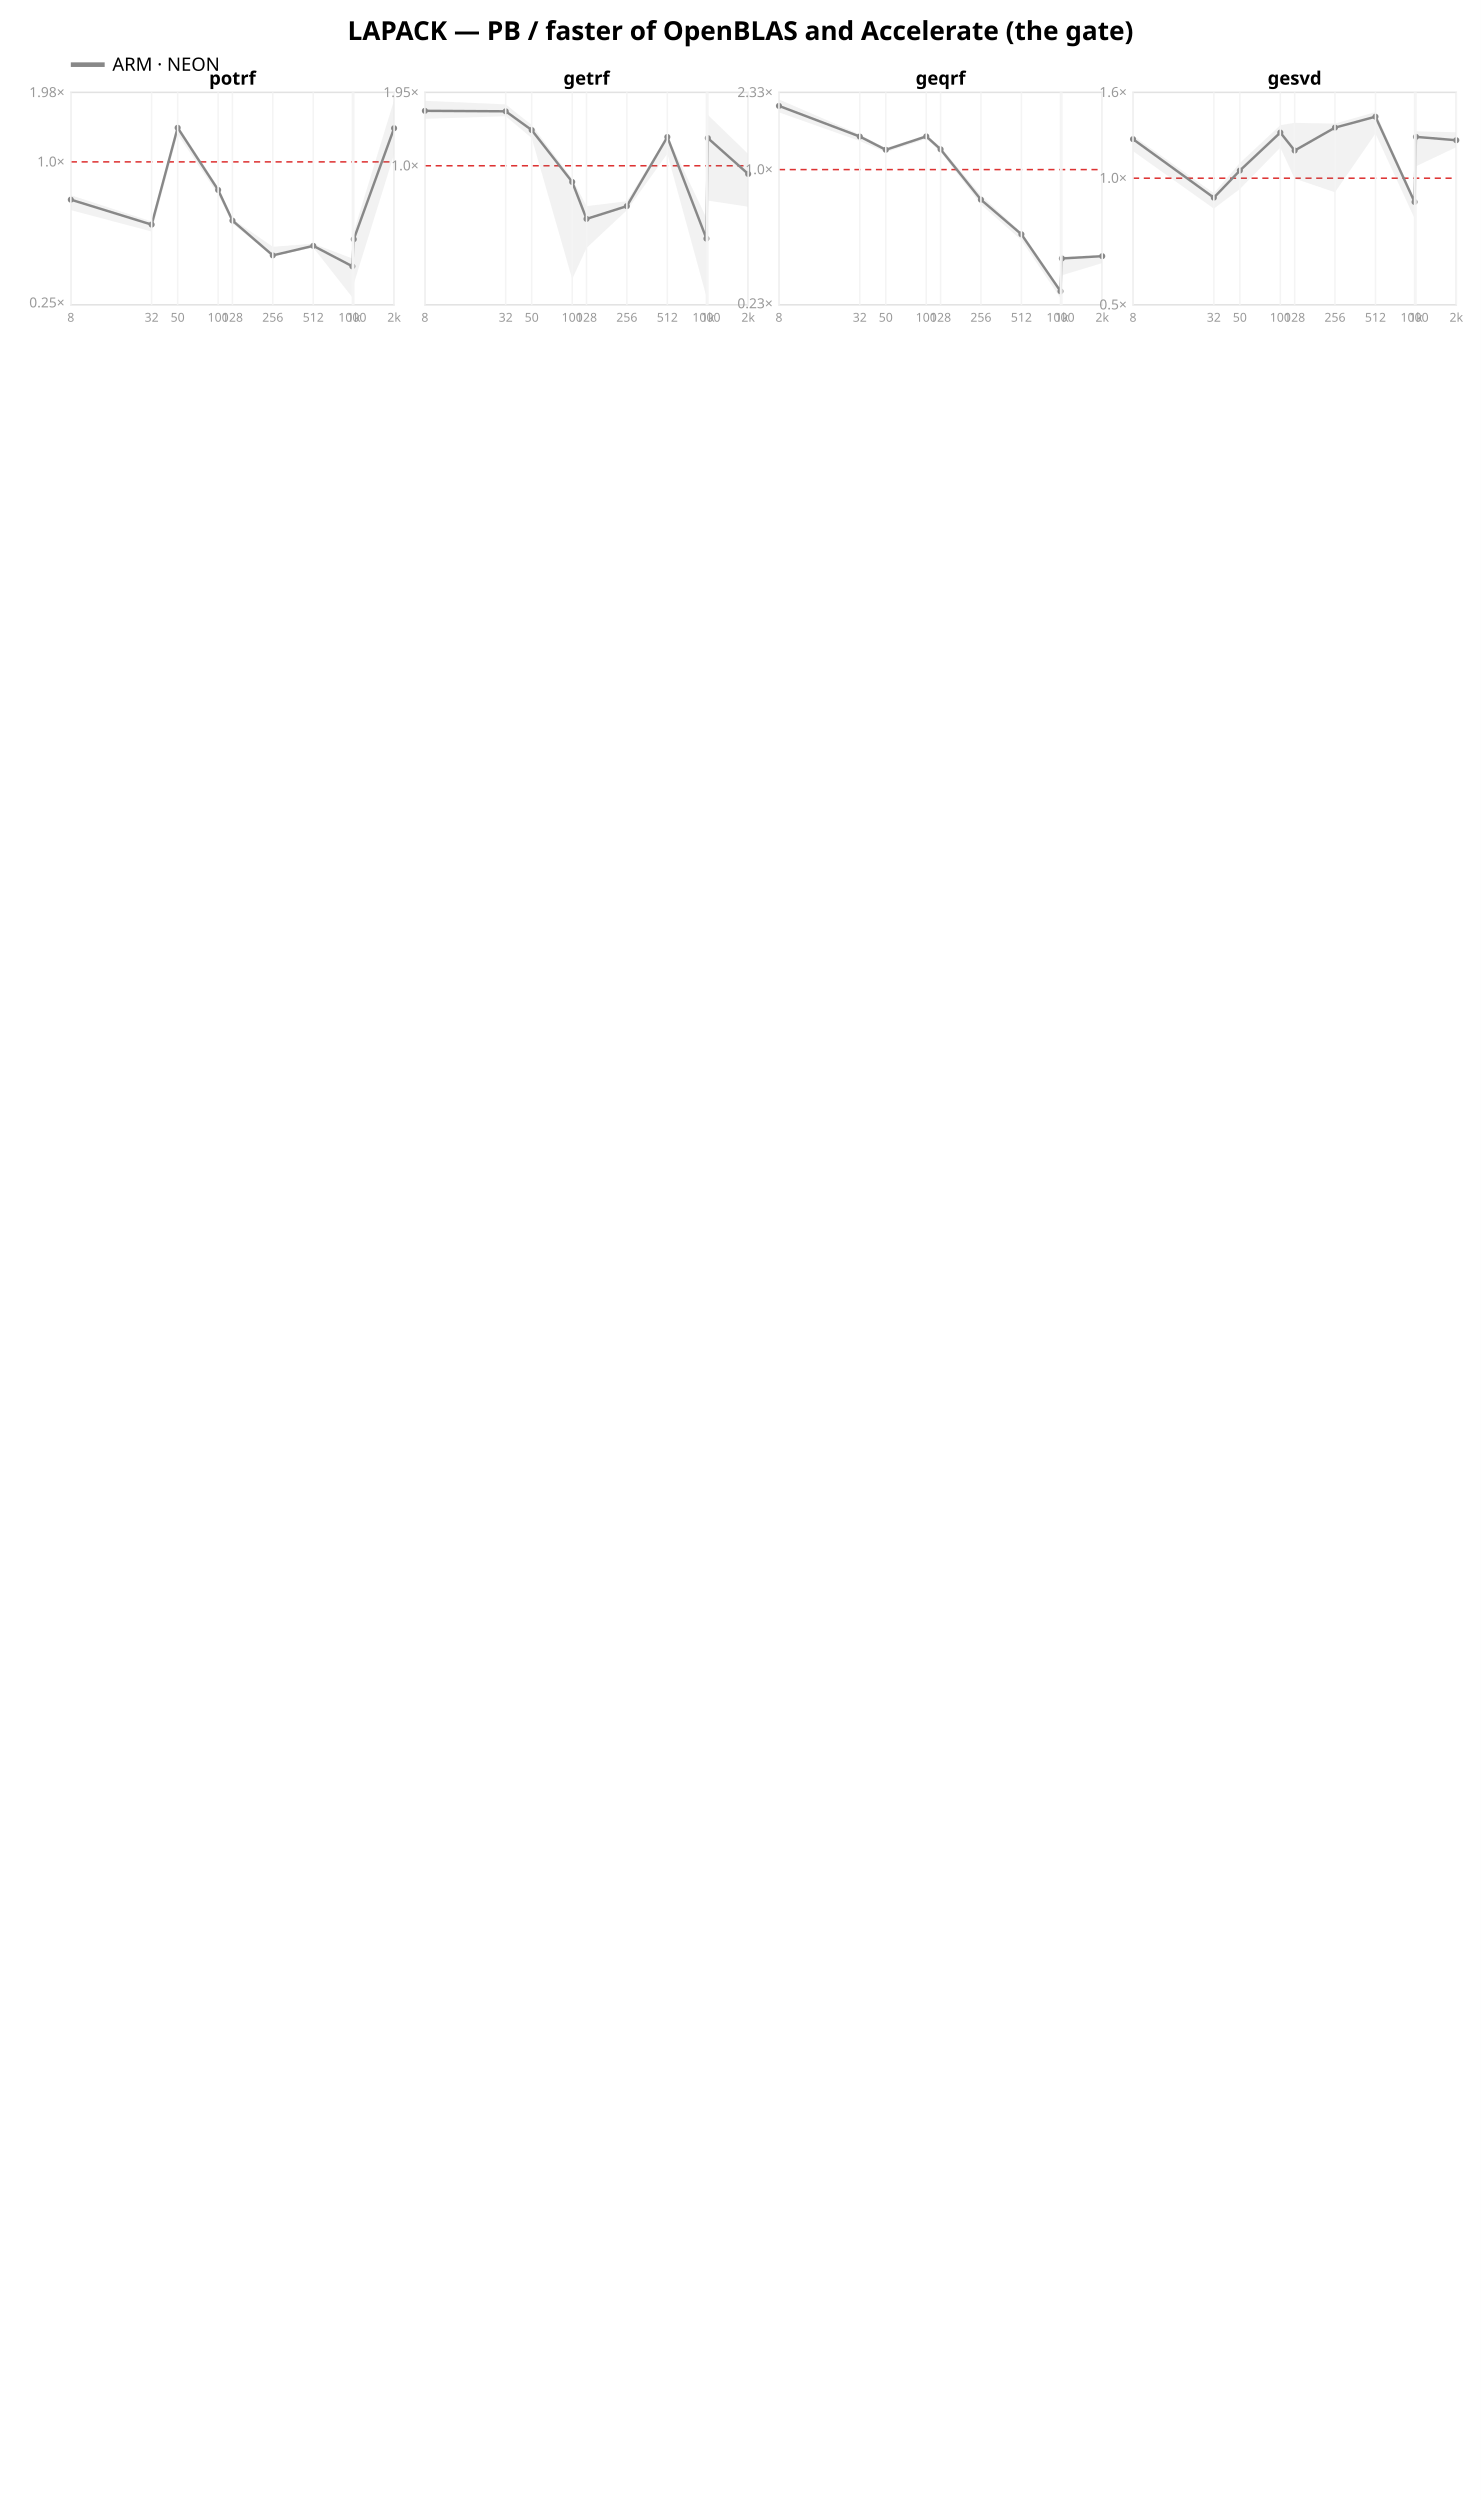
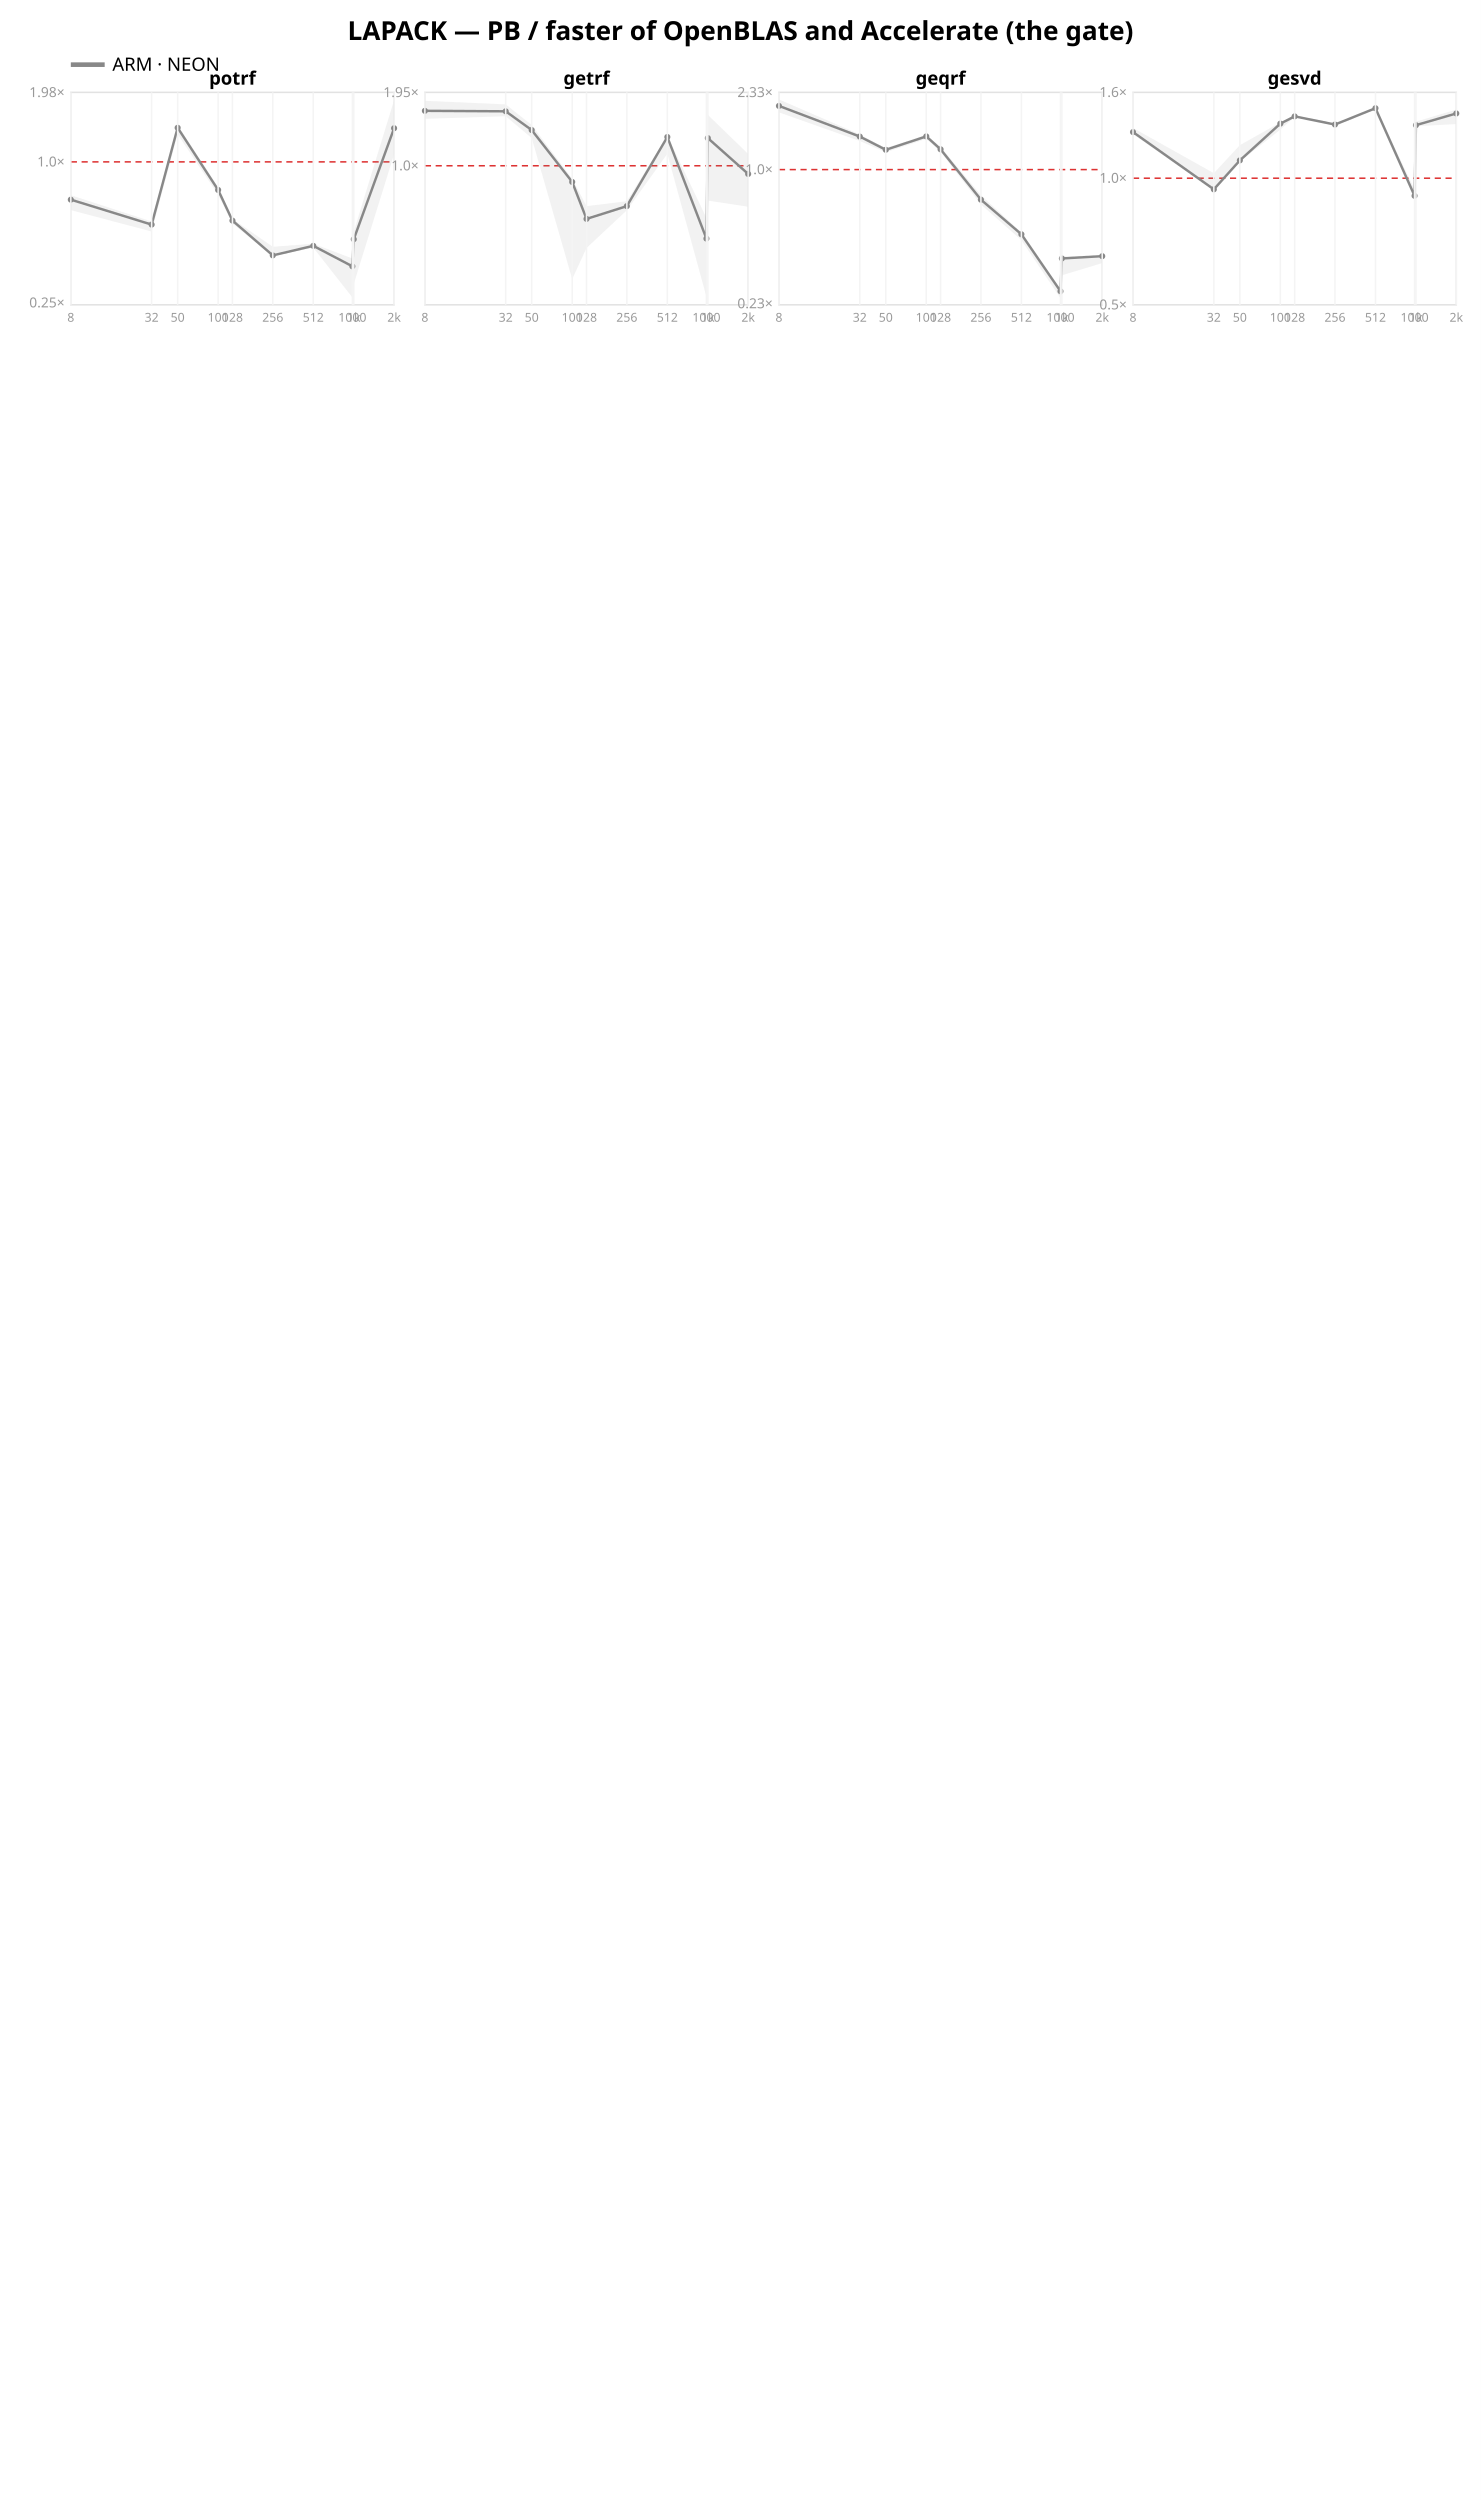
<svg xmlns="http://www.w3.org/2000/svg" width="962" height="1624" font-family="sans-serif">
  <rect width="962" height="1624" fill="white" />
  <text x="481.0" y="26" text-anchor="middle" font-size="17" font-weight="bold">LAPACK — PB / faster of OpenBLAS and Accelerate (the gate)</text>
  <line x1="46" y1="42" x2="68" y2="42" stroke="#888888" stroke-width="3" />
  <text x="73" y="46" font-size="12">ARM · NEON</text>
  <rect x="46" y="60" width="210" height="138" fill="none" stroke="#e2e2e2" />
  <line x1="46" y1="105.156" x2="256" y2="105.156" stroke="#d33" stroke-dasharray="4 3" />
  <text x="42" y="199.689" text-anchor="end" font-size="9" fill="#999">0.25×</text>
  <text x="42" y="108.156" text-anchor="end" font-size="9" fill="#999">1.0×</text>
  <text x="42" y="63.052" text-anchor="end" font-size="9" fill="#999">1.98×</text>
  <polygon points="46.0,126.8 98.5,143.9 115.4,81.5 141.7,121.5 151.0,142.2 177.2,160.3 203.5,158.3 228.9,167.9 229.8,150.5 256.0,65.1 256.0,100.2 229.8,184.4 228.9,193.2 203.5,160.9 177.2,166.3 151.0,145.3 141.7,126.5 115.4,87.2 98.5,150.4 46.0,136.5" fill="#888888" opacity="0.11" />
  <polyline points="46.0,129.7 98.5,145.9 115.4,83.0 141.7,123.4 151.0,143.3 177.2,165.9 203.5,159.7 228.9,173.0 229.8,155.4 256.0,83.3" fill="none" stroke="#888888" stroke-width="1.6" />
  <circle cx="46.0" cy="129.7" r="2" fill="#888888" />
  <circle cx="98.5" cy="145.9" r="2" fill="#888888" />
  <circle cx="115.4" cy="83.0" r="2" fill="#888888" />
  <circle cx="141.7" cy="123.4" r="2" fill="#888888" />
  <circle cx="151.0" cy="143.3" r="2" fill="#888888" />
  <circle cx="177.2" cy="165.9" r="2" fill="#888888" />
  <circle cx="203.5" cy="159.7" r="2" fill="#888888" />
  <circle cx="228.9" cy="173.0" r="2" fill="#888888" />
  <circle cx="229.8" cy="155.4" r="2" fill="#888888" />
  <circle cx="256.0" cy="83.3" r="2" fill="#888888" />
  <text x="151.0" y="55" text-anchor="middle" font-size="12" font-weight="bold">potrf</text>
  <line x1="46.0" y1="60" x2="46.0" y2="198" stroke="#f4f4f4" />
  <text x="46.0" y="209" text-anchor="middle" font-size="8" fill="#999">8</text>
  <line x1="98.5" y1="60" x2="98.5" y2="198" stroke="#f4f4f4" />
  <text x="98.5" y="209" text-anchor="middle" font-size="8" fill="#999">32</text>
  <line x1="115.4" y1="60" x2="115.4" y2="198" stroke="#f4f4f4" />
  <text x="115.4" y="209" text-anchor="middle" font-size="8" fill="#999">50</text>
  <line x1="141.7" y1="60" x2="141.7" y2="198" stroke="#f4f4f4" />
  <text x="141.7" y="209" text-anchor="middle" font-size="8" fill="#999">100</text>
  <line x1="151.0" y1="60" x2="151.0" y2="198" stroke="#f4f4f4" />
  <text x="151.0" y="209" text-anchor="middle" font-size="8" fill="#999">128</text>
  <line x1="177.2" y1="60" x2="177.2" y2="198" stroke="#f4f4f4" />
  <text x="177.2" y="209" text-anchor="middle" font-size="8" fill="#999">256</text>
  <line x1="203.5" y1="60" x2="203.5" y2="198" stroke="#f4f4f4" />
  <text x="203.5" y="209" text-anchor="middle" font-size="8" fill="#999">512</text>
  <line x1="228.9" y1="60" x2="228.9" y2="198" stroke="#f4f4f4" />
  <text x="228.9" y="209" text-anchor="middle" font-size="8" fill="#999">1000</text>
  <line x1="229.8" y1="60" x2="229.8" y2="198" stroke="#f4f4f4" />
  <text x="229.8" y="209" text-anchor="middle" font-size="8" fill="#999">1k</text>
  <line x1="256.0" y1="60" x2="256.0" y2="198" stroke="#f4f4f4" />
  <text x="256.0" y="209" text-anchor="middle" font-size="8" fill="#999">2k</text>
  <rect x="276" y="60" width="210" height="138" fill="none" stroke="#e2e2e2" />
  <line x1="276" y1="107.679" x2="486" y2="107.679" stroke="#d33" stroke-dasharray="4 3" />
  <text x="272" y="110.679" text-anchor="end" font-size="9" fill="#999">1.0×</text>
  <text x="272" y="63.053" text-anchor="end" font-size="9" fill="#999">1.95×</text>
  <polygon points="276.0,65.5 328.5,67.8 345.4,81.2 371.7,116.1 381.0,133.9 407.2,130.7 433.5,88.2 458.9,141.6 459.8,74.6 486.0,100.0 486.0,134.3 459.8,130.3 458.9,192.8 433.5,99.9 407.2,136.6 381.0,161.1 371.7,181.3 345.4,89.7 328.5,75.5 276.0,77.2" fill="#888888" opacity="0.11" />
  <polyline points="276.0,72.0 328.5,72.3 345.4,84.5 371.7,118.2 381.0,142.2 407.2,133.9 433.5,89.0 458.9,155.0 459.8,89.7 486.0,113.0" fill="none" stroke="#888888" stroke-width="1.6" />
  <circle cx="276.0" cy="72.0" r="2" fill="#888888" />
  <circle cx="328.5" cy="72.3" r="2" fill="#888888" />
  <circle cx="345.4" cy="84.5" r="2" fill="#888888" />
  <circle cx="371.7" cy="118.2" r="2" fill="#888888" />
  <circle cx="381.0" cy="142.2" r="2" fill="#888888" />
  <circle cx="407.2" cy="133.9" r="2" fill="#888888" />
  <circle cx="433.5" cy="89.0" r="2" fill="#888888" />
  <circle cx="458.9" cy="155.0" r="2" fill="#888888" />
  <circle cx="459.8" cy="89.7" r="2" fill="#888888" />
  <circle cx="486.0" cy="113.0" r="2" fill="#888888" />
  <text x="381.0" y="55" text-anchor="middle" font-size="12" font-weight="bold">getrf</text>
  <line x1="276.0" y1="60" x2="276.0" y2="198" stroke="#f4f4f4" />
  <text x="276.0" y="209" text-anchor="middle" font-size="8" fill="#999">8</text>
  <line x1="328.5" y1="60" x2="328.5" y2="198" stroke="#f4f4f4" />
  <text x="328.5" y="209" text-anchor="middle" font-size="8" fill="#999">32</text>
  <line x1="345.4" y1="60" x2="345.4" y2="198" stroke="#f4f4f4" />
  <text x="345.4" y="209" text-anchor="middle" font-size="8" fill="#999">50</text>
  <line x1="371.7" y1="60" x2="371.7" y2="198" stroke="#f4f4f4" />
  <text x="371.7" y="209" text-anchor="middle" font-size="8" fill="#999">100</text>
  <line x1="381.0" y1="60" x2="381.0" y2="198" stroke="#f4f4f4" />
  <text x="381.0" y="209" text-anchor="middle" font-size="8" fill="#999">128</text>
  <line x1="407.2" y1="60" x2="407.2" y2="198" stroke="#f4f4f4" />
  <text x="407.2" y="209" text-anchor="middle" font-size="8" fill="#999">256</text>
  <line x1="433.5" y1="60" x2="433.5" y2="198" stroke="#f4f4f4" />
  <text x="433.5" y="209" text-anchor="middle" font-size="8" fill="#999">512</text>
  <line x1="458.9" y1="60" x2="458.9" y2="198" stroke="#f4f4f4" />
  <text x="458.9" y="209" text-anchor="middle" font-size="8" fill="#999">1000</text>
  <line x1="459.8" y1="60" x2="459.8" y2="198" stroke="#f4f4f4" />
  <text x="459.8" y="209" text-anchor="middle" font-size="8" fill="#999">1k</text>
  <line x1="486.0" y1="60" x2="486.0" y2="198" stroke="#f4f4f4" />
  <text x="486.0" y="209" text-anchor="middle" font-size="8" fill="#999">2k</text>
  <rect x="506" y="60" width="210" height="138" fill="none" stroke="#e2e2e2" />
  <line x1="506" y1="110.169" x2="716" y2="110.169" stroke="#d33" stroke-dasharray="4 3" />
  <text x="502" y="200.238" text-anchor="end" font-size="9" fill="#999">0.23×</text>
  <text x="502" y="113.169" text-anchor="end" font-size="9" fill="#999">1.0×</text>
  <text x="502" y="63.056" text-anchor="end" font-size="9" fill="#999">2.33×</text>
  <polygon points="506.0,64.6 558.5,87.3 575.4,96.2 601.7,87.6 611.0,95.4 637.2,126.8 663.5,151.0 688.9,188.3 689.8,166.6 716.0,165.9 716.0,170.9 689.8,178.8 688.9,193.7 663.5,156.0 637.2,132.8 611.0,98.6 601.7,90.2 575.4,98.9 558.5,91.6 506.0,73.0" fill="#888888" opacity="0.11" />
  <polyline points="506.0,68.8 558.5,88.7 575.4,97.3 601.7,88.6 611.0,97.0 637.2,129.7 663.5,152.2 688.9,189.2 689.8,167.9 716.0,166.4" fill="none" stroke="#888888" stroke-width="1.6" />
  <circle cx="506.0" cy="68.8" r="2" fill="#888888" />
  <circle cx="558.5" cy="88.7" r="2" fill="#888888" />
  <circle cx="575.4" cy="97.3" r="2" fill="#888888" />
  <circle cx="601.7" cy="88.6" r="2" fill="#888888" />
  <circle cx="611.0" cy="97.0" r="2" fill="#888888" />
  <circle cx="637.2" cy="129.7" r="2" fill="#888888" />
  <circle cx="663.5" cy="152.2" r="2" fill="#888888" />
  <circle cx="688.9" cy="189.2" r="2" fill="#888888" />
  <circle cx="689.8" cy="167.9" r="2" fill="#888888" />
  <circle cx="716.0" cy="166.4" r="2" fill="#888888" />
  <text x="611.0" y="55" text-anchor="middle" font-size="12" font-weight="bold">geqrf</text>
  <line x1="506.0" y1="60" x2="506.0" y2="198" stroke="#f4f4f4" />
  <text x="506.0" y="209" text-anchor="middle" font-size="8" fill="#999">8</text>
  <line x1="558.5" y1="60" x2="558.5" y2="198" stroke="#f4f4f4" />
  <text x="558.5" y="209" text-anchor="middle" font-size="8" fill="#999">32</text>
  <line x1="575.4" y1="60" x2="575.4" y2="198" stroke="#f4f4f4" />
  <text x="575.4" y="209" text-anchor="middle" font-size="8" fill="#999">50</text>
  <line x1="601.7" y1="60" x2="601.7" y2="198" stroke="#f4f4f4" />
  <text x="601.7" y="209" text-anchor="middle" font-size="8" fill="#999">100</text>
  <line x1="611.0" y1="60" x2="611.0" y2="198" stroke="#f4f4f4" />
  <text x="611.0" y="209" text-anchor="middle" font-size="8" fill="#999">128</text>
  <line x1="637.2" y1="60" x2="637.2" y2="198" stroke="#f4f4f4" />
  <text x="637.2" y="209" text-anchor="middle" font-size="8" fill="#999">256</text>
  <line x1="663.5" y1="60" x2="663.5" y2="198" stroke="#f4f4f4" />
  <text x="663.5" y="209" text-anchor="middle" font-size="8" fill="#999">512</text>
  <line x1="688.9" y1="60" x2="688.9" y2="198" stroke="#f4f4f4" />
  <text x="688.9" y="209" text-anchor="middle" font-size="8" fill="#999">1000</text>
  <line x1="689.8" y1="60" x2="689.8" y2="198" stroke="#f4f4f4" />
  <text x="689.8" y="209" text-anchor="middle" font-size="8" fill="#999">1k</text>
  <line x1="716.0" y1="60" x2="716.0" y2="198" stroke="#f4f4f4" />
  <text x="716.0" y="209" text-anchor="middle" font-size="8" fill="#999">2k</text>
  <rect x="736" y="60" width="210" height="138" fill="none" stroke="#e2e2e2" />
  <line x1="736" y1="115.763" x2="946" y2="115.763" stroke="#d33" stroke-dasharray="4 3" />
  <text x="732" y="201.0" text-anchor="end" font-size="9" fill="#999">0.5×</text>
  <text x="732" y="118.763" text-anchor="end" font-size="9" fill="#999">1.0×</text>
  <text x="732" y="63.0" text-anchor="end" font-size="9" fill="#999">1.6×</text>
-   <polygon points="736.0,88.1 788.5,125.5 805.4,105.9 831.7,81.3 841.0,79.8 867.2,80.3 893.5,72.8 918.9,129.5 919.8,85.3 946.0,85.9 946.0,95.6 919.8,108.0 918.9,141.9 893.5,86.8 867.2,124.9 841.0,116.0 831.7,95.9 805.4,122.8 788.5,135.5 736.0,98.2" fill="#888888" opacity="0.11" />
-   <polyline points="736.0,90.4 788.5,128.4 805.4,110.8 831.7,86.1 841.0,97.8 867.2,82.9 893.5,75.8 918.9,131.2 919.8,88.9 946.0,91.1" fill="none" stroke="#888888" stroke-width="1.6" />
-   <circle cx="736.0" cy="90.4" r="2" fill="#888888" />
-   <circle cx="788.5" cy="128.4" r="2" fill="#888888" />
-   <circle cx="805.4" cy="110.8" r="2" fill="#888888" />
-   <circle cx="831.7" cy="86.1" r="2" fill="#888888" />
-   <circle cx="841.0" cy="97.8" r="2" fill="#888888" />
-   <circle cx="867.2" cy="82.9" r="2" fill="#888888" />
-   <circle cx="893.5" cy="75.8" r="2" fill="#888888" />
-   <circle cx="918.9" cy="131.2" r="2" fill="#888888" />
-   <circle cx="919.8" cy="88.9" r="2" fill="#888888" />
-   <circle cx="946.0" cy="91.1" r="2" fill="#888888" />
+   <polygon points="736.0,83.1 788.5,112.5 805.4,94.3 831.7,79.5 841.0,75.1 867.2,80.6 893.5,69.7 918.9,123.1 919.8,79.0 946.0,71.2 946.0,80.6 919.8,82.0 918.9,127.7 893.5,70.8 867.2,81.6 841.0,76.0 831.7,84.2 805.4,104.9 788.5,123.5 736.0,87.2" fill="#888888" opacity="0.11" />
+   <polyline points="736.0,85.8 788.5,123.0 805.4,104.2 831.7,80.3 841.0,75.6 867.2,80.9 893.5,70.3 918.9,127.2 919.8,81.3 946.0,73.7" fill="none" stroke="#888888" stroke-width="1.6" />
+   <circle cx="736.0" cy="85.8" r="2" fill="#888888" />
+   <circle cx="788.5" cy="123.0" r="2" fill="#888888" />
+   <circle cx="805.4" cy="104.2" r="2" fill="#888888" />
+   <circle cx="831.7" cy="80.3" r="2" fill="#888888" />
+   <circle cx="841.0" cy="75.6" r="2" fill="#888888" />
+   <circle cx="867.2" cy="80.9" r="2" fill="#888888" />
+   <circle cx="893.5" cy="70.3" r="2" fill="#888888" />
+   <circle cx="918.9" cy="127.2" r="2" fill="#888888" />
+   <circle cx="919.8" cy="81.3" r="2" fill="#888888" />
+   <circle cx="946.0" cy="73.7" r="2" fill="#888888" />
  <text x="841.0" y="55" text-anchor="middle" font-size="12" font-weight="bold">gesvd</text>
  <line x1="736.0" y1="60" x2="736.0" y2="198" stroke="#f4f4f4" />
  <text x="736.0" y="209" text-anchor="middle" font-size="8" fill="#999">8</text>
  <line x1="788.5" y1="60" x2="788.5" y2="198" stroke="#f4f4f4" />
  <text x="788.5" y="209" text-anchor="middle" font-size="8" fill="#999">32</text>
  <line x1="805.4" y1="60" x2="805.4" y2="198" stroke="#f4f4f4" />
  <text x="805.4" y="209" text-anchor="middle" font-size="8" fill="#999">50</text>
  <line x1="831.7" y1="60" x2="831.7" y2="198" stroke="#f4f4f4" />
  <text x="831.7" y="209" text-anchor="middle" font-size="8" fill="#999">100</text>
  <line x1="841.0" y1="60" x2="841.0" y2="198" stroke="#f4f4f4" />
  <text x="841.0" y="209" text-anchor="middle" font-size="8" fill="#999">128</text>
  <line x1="867.2" y1="60" x2="867.2" y2="198" stroke="#f4f4f4" />
  <text x="867.2" y="209" text-anchor="middle" font-size="8" fill="#999">256</text>
  <line x1="893.5" y1="60" x2="893.5" y2="198" stroke="#f4f4f4" />
  <text x="893.5" y="209" text-anchor="middle" font-size="8" fill="#999">512</text>
  <line x1="918.9" y1="60" x2="918.9" y2="198" stroke="#f4f4f4" />
  <text x="918.9" y="209" text-anchor="middle" font-size="8" fill="#999">1000</text>
  <line x1="919.8" y1="60" x2="919.8" y2="198" stroke="#f4f4f4" />
  <text x="919.8" y="209" text-anchor="middle" font-size="8" fill="#999">1k</text>
  <line x1="946.0" y1="60" x2="946.0" y2="198" stroke="#f4f4f4" />
  <text x="946.0" y="209" text-anchor="middle" font-size="8" fill="#999">2k</text>
</svg>
